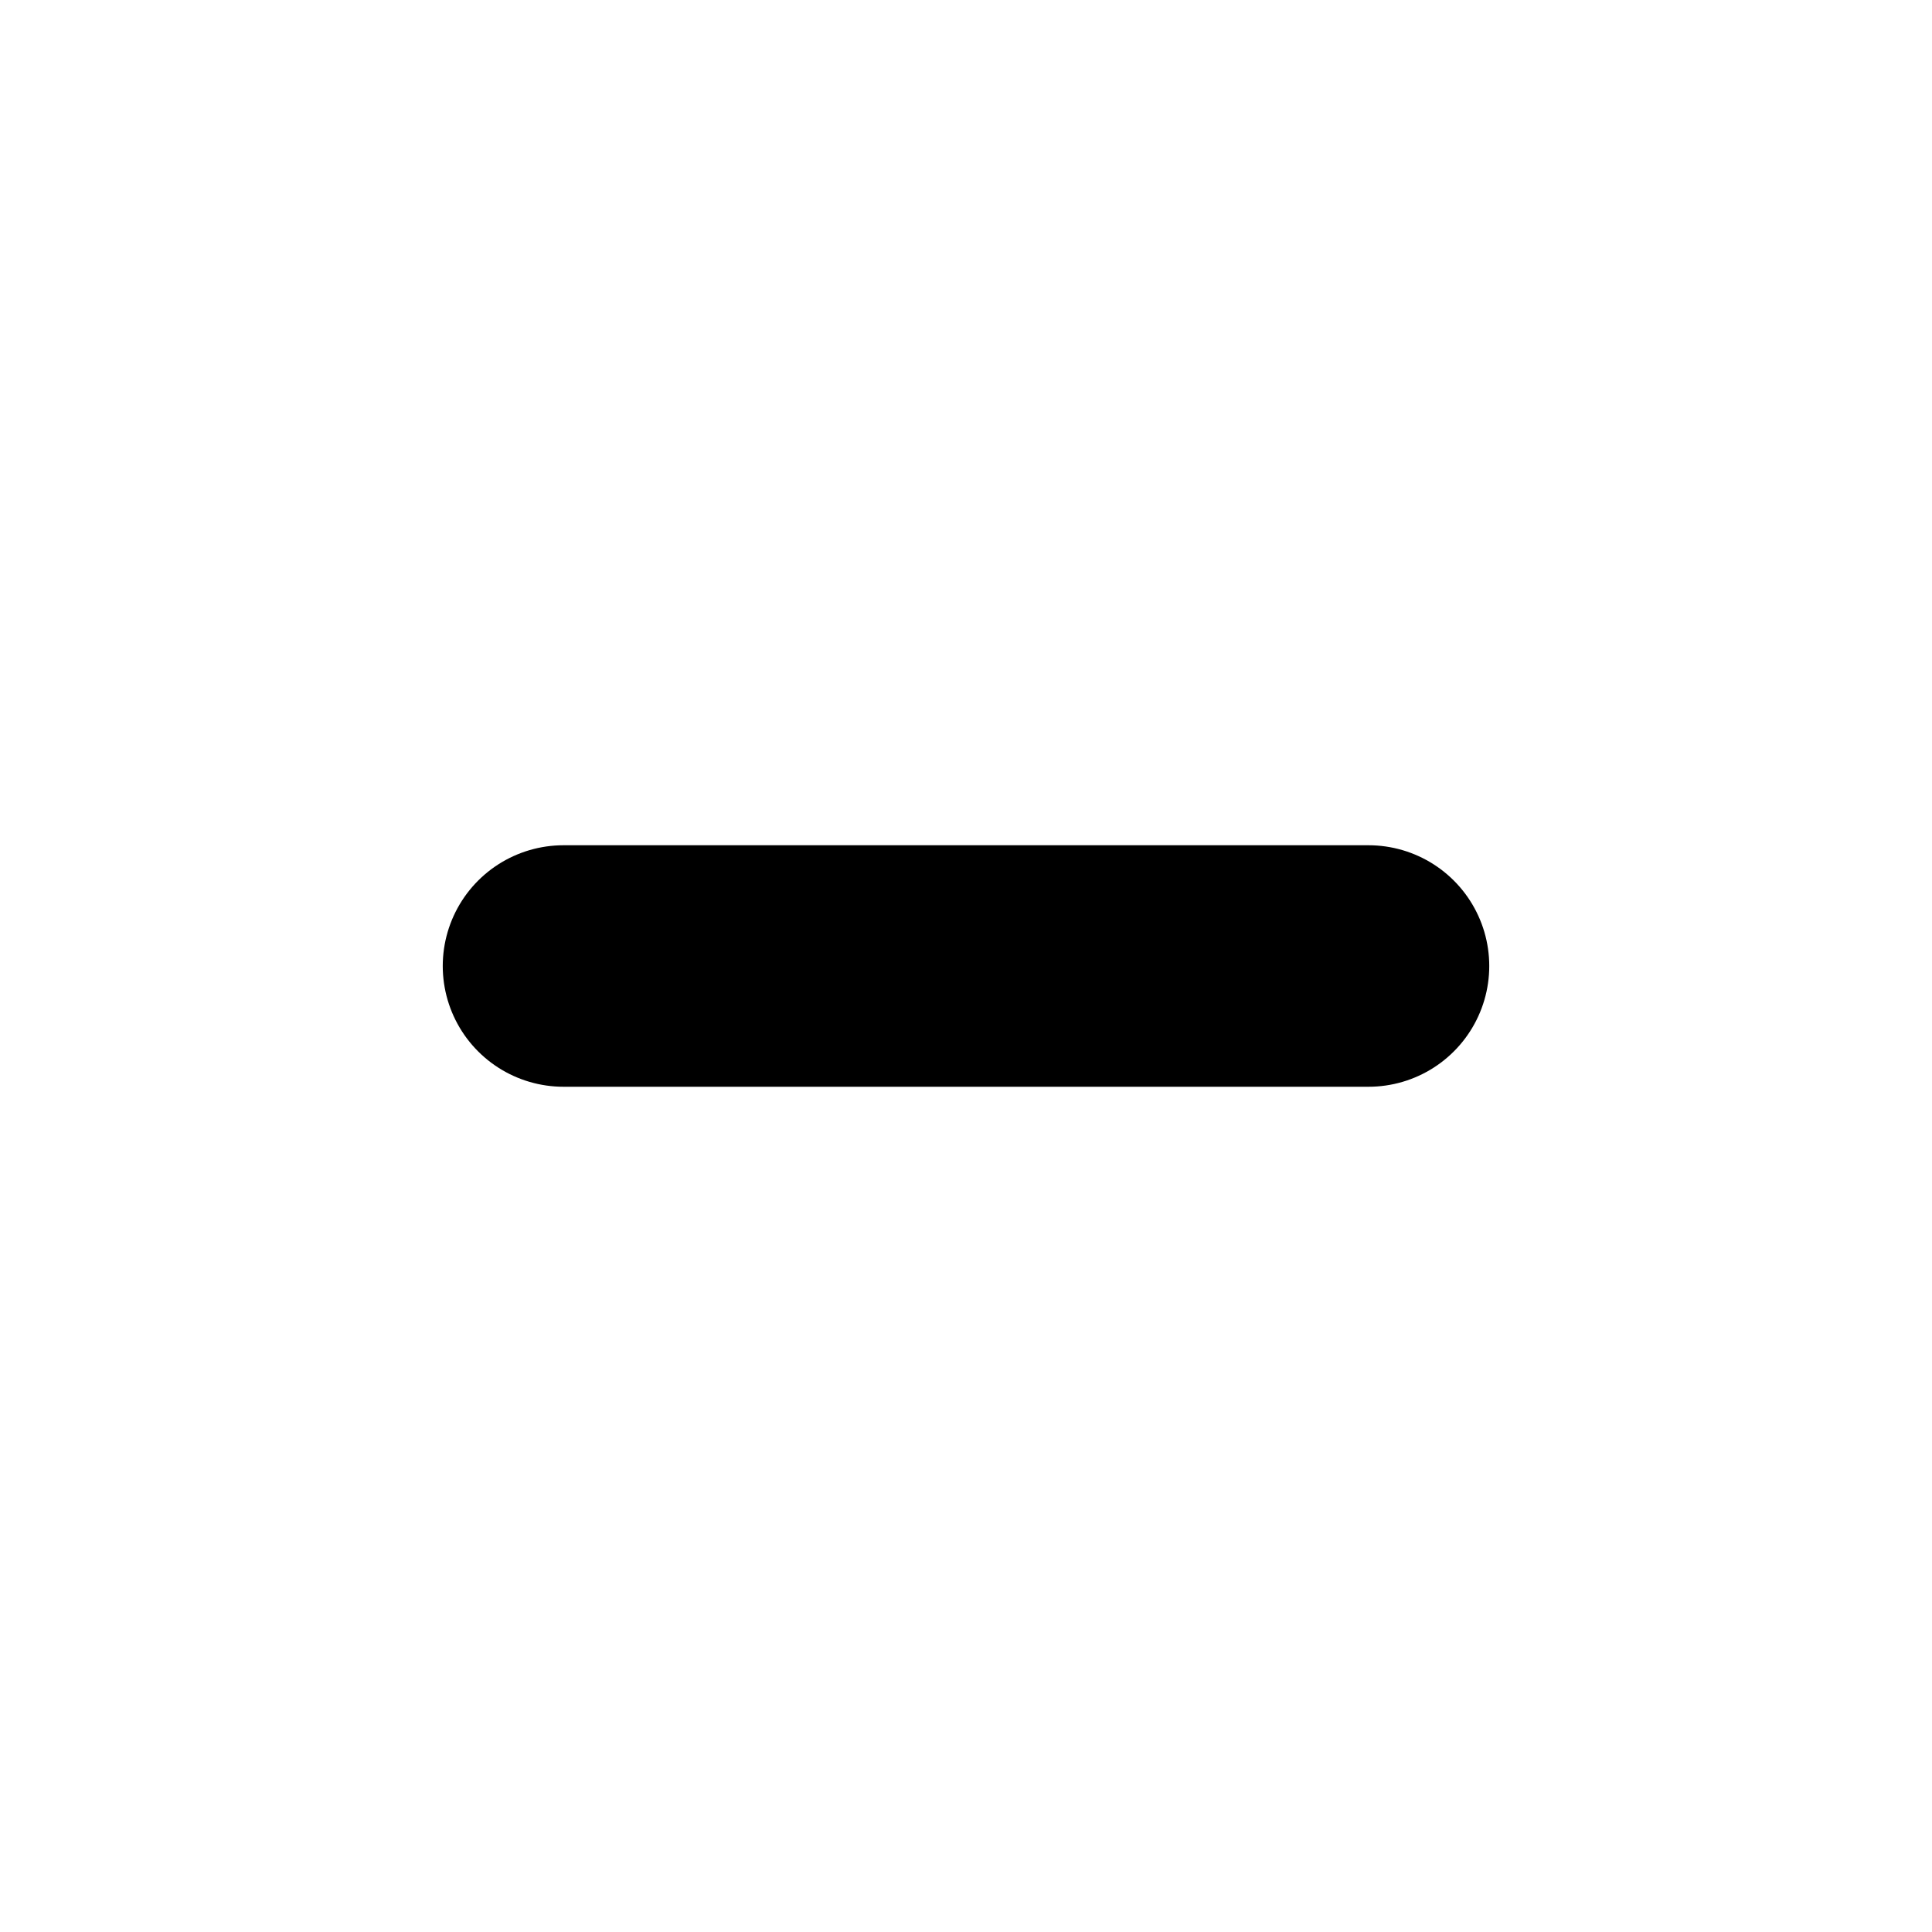
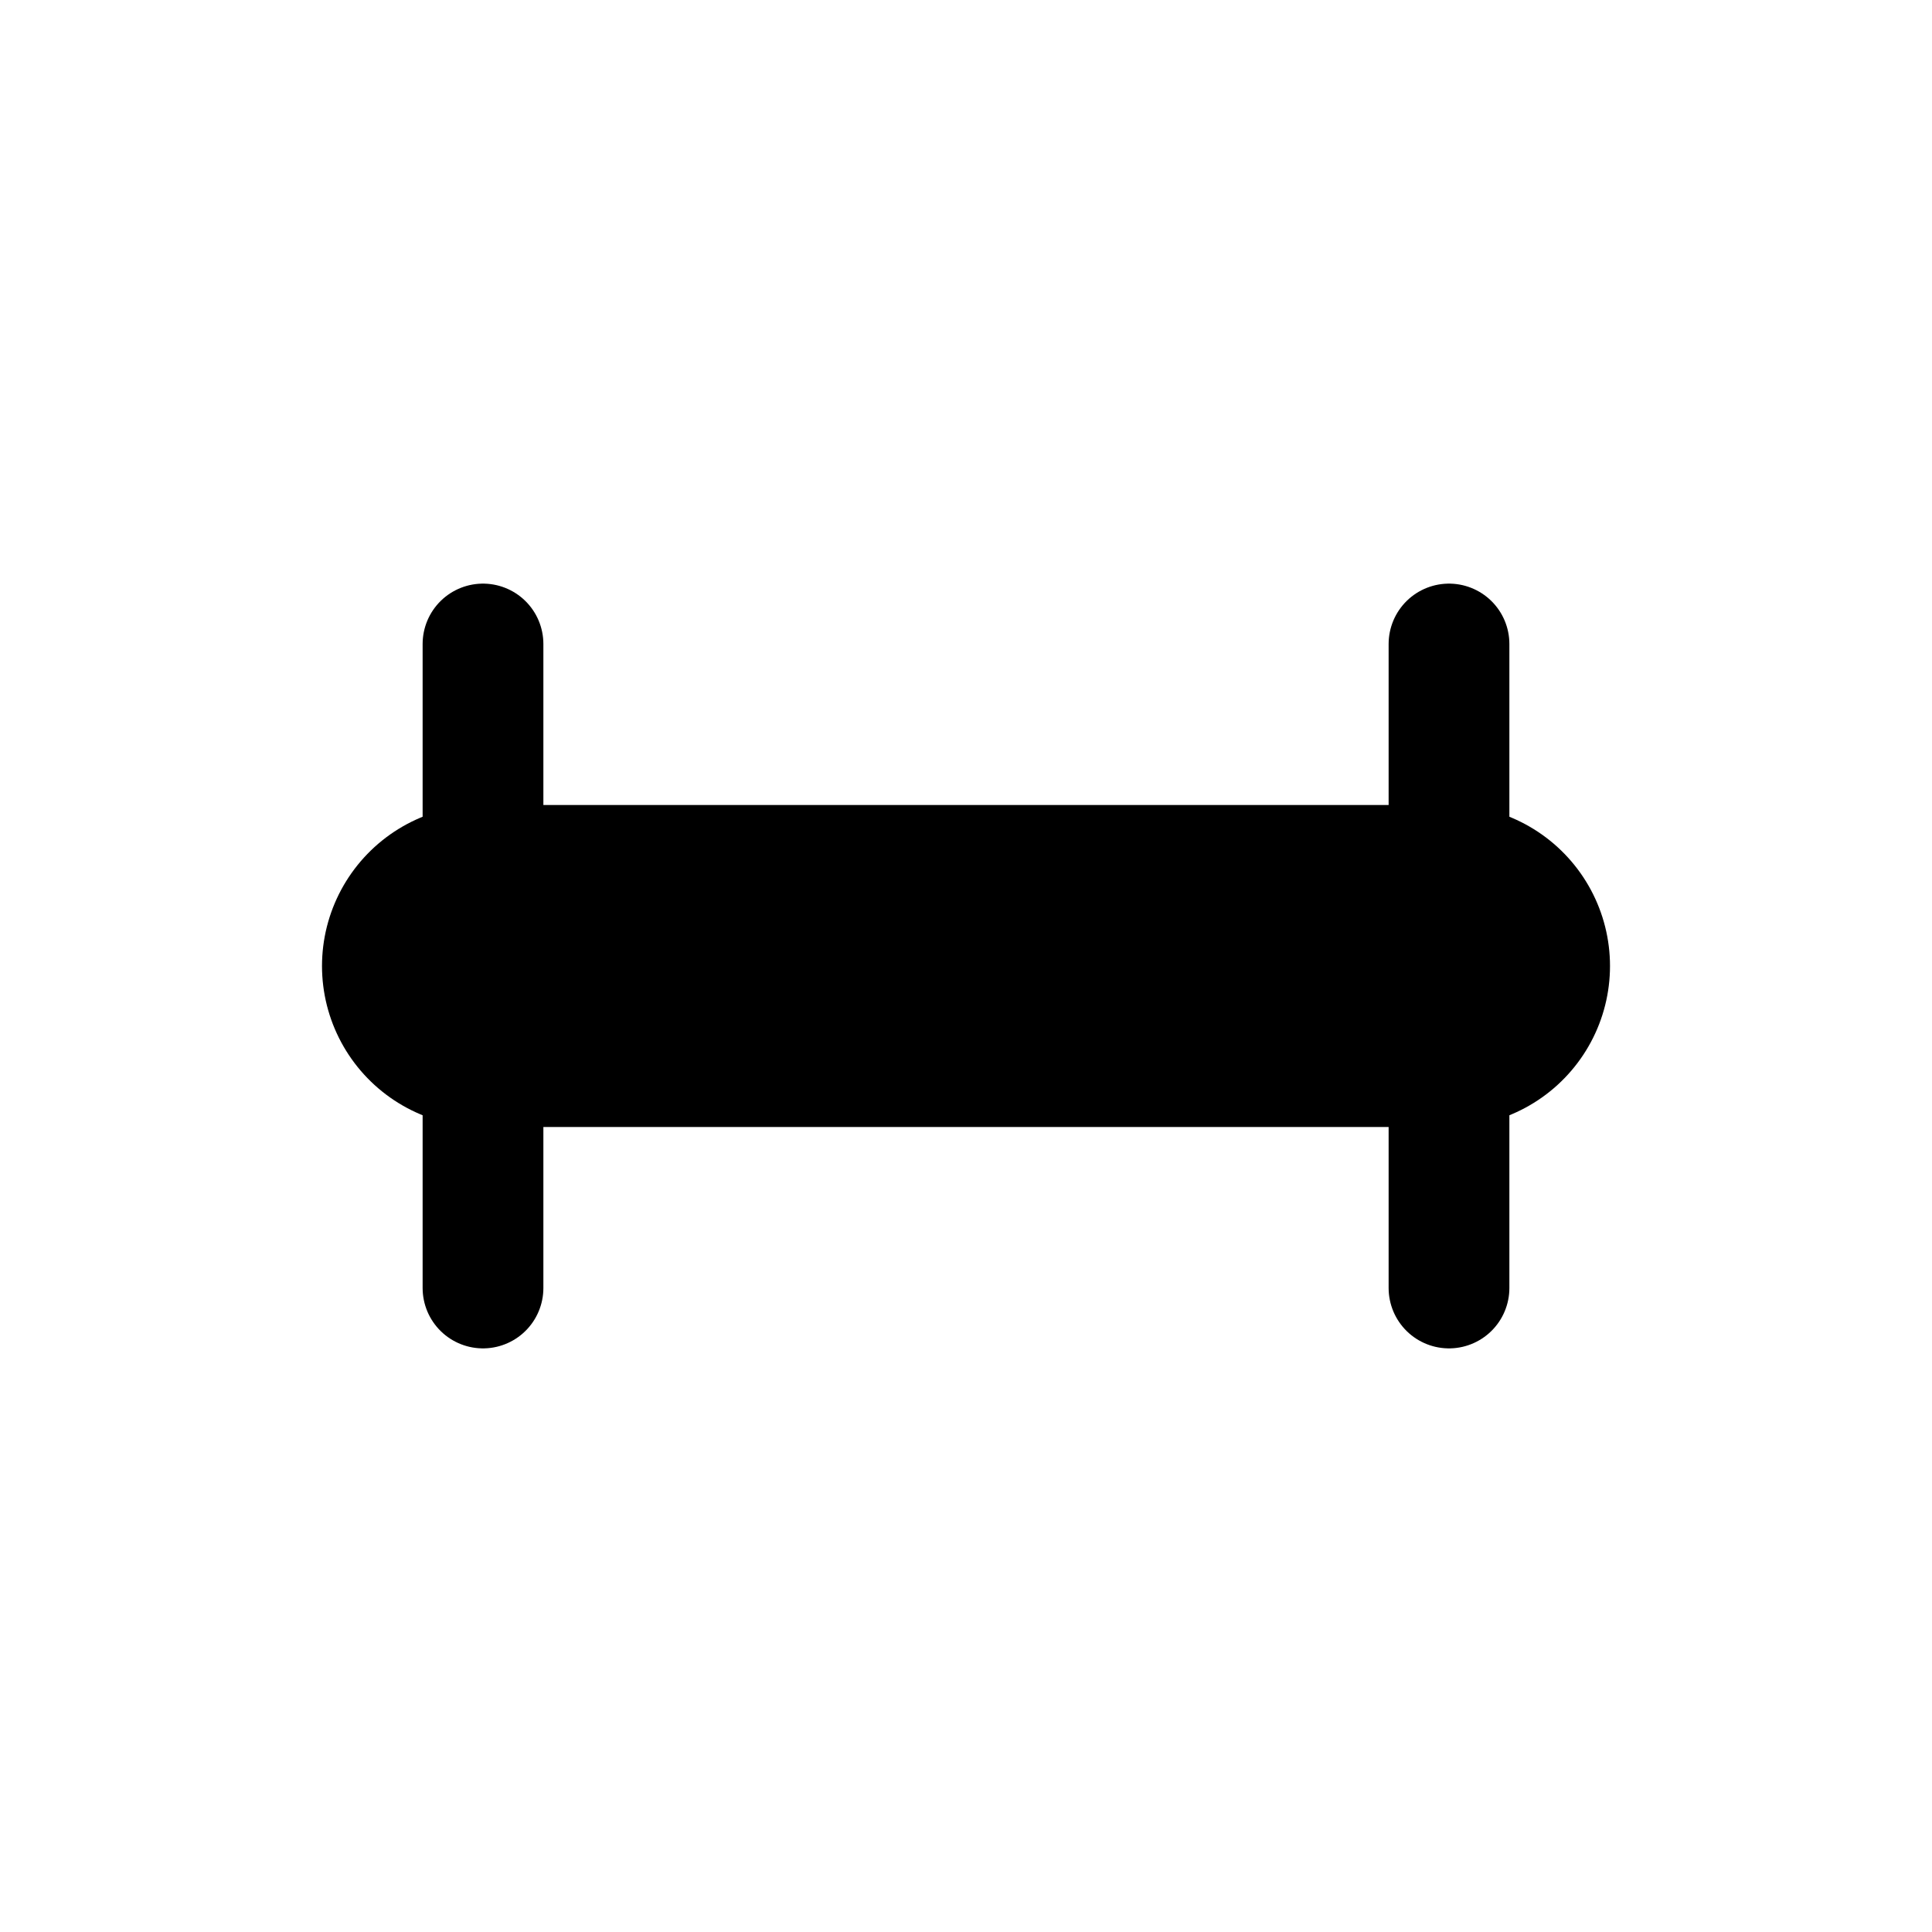
- <svg xmlns="http://www.w3.org/2000/svg" viewBox="0 0 24 24" fill="none" stroke="currentColor" stroke-width="3" stroke-linecap="round">
-   <line x1="7" y1="12" x2="17" y2="12" />
+ <svg xmlns="http://www.w3.org/2000/svg" viewBox="0 0 24 24" fill="none" stroke="currentColor">
+   <line x1="6" y1="12" x2="18" y2="12" stroke-width="4" stroke-linecap="round" />
+   <line x1="6" y1="8" x2="6" y2="16" stroke-width="1.5" stroke-linecap="round" />
+   <line x1="18" y1="8" x2="18" y2="16" stroke-width="1.5" stroke-linecap="round" />
</svg>
